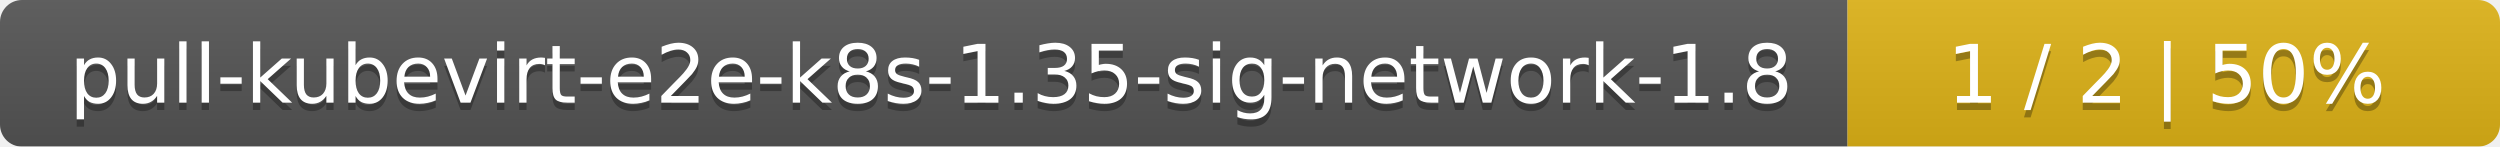
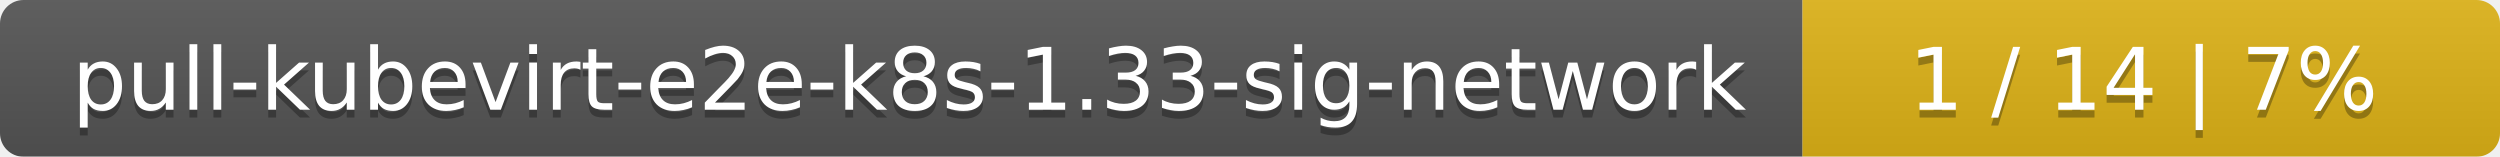
- <svg xmlns="http://www.w3.org/2000/svg" width="341" height="20">
+ <svg xmlns="http://www.w3.org/2000/svg" width="319" height="20">
  <linearGradient id="smooth" x2="0" y2="100%">
    <stop offset="0" stop-color="#bbb" stop-opacity=".1" />
    <stop offset="1" stop-opacity=".1" />
  </linearGradient>
  <mask id="round">
-     <rect width="341" height="20" rx="3" fill="#fff" />
+     <rect width="319" height="20" rx="3" fill="#fff" />
  </mask>
  <g mask="url(#round)">
-     <rect width="252" height="20" fill="#555" />
-     <rect x="252" width="89" height="20" fill="#dfb317" />
-     <rect width="341" height="20" fill="url(#smooth)" />
+     <rect width="230" height="20" fill="#555" />
+     <rect x="230" width="89" height="20" fill="#dfb317" />
+     <rect width="319" height="20" fill="url(#smooth)" />
  </g>
  <g fill="#fff" text-anchor="middle" font-family="DejaVu Sans,Verdana,Geneva,sans-serif" font-size="11">
-     <text x="127" y="15" fill="#010101" fill-opacity=".3">pull-kubevirt-e2e-k8s-1.35-sig-network-1.8</text>
-     <text x="127" y="14">pull-kubevirt-e2e-k8s-1.35-sig-network-1.8</text>
-     <text x="295.5" y="15" fill="#010101" fill-opacity=".3">1 / 2    |    50%</text>
-     <text x="295.5" y="14">1 / 2    |    50%</text>
+     <text x="116" y="15" fill="#010101" fill-opacity=".3">pull-kubevirt-e2e-k8s-1.33-sig-network</text>
+     <text x="116" y="14">pull-kubevirt-e2e-k8s-1.33-sig-network</text>
+     <text x="273.5" y="15" fill="#010101" fill-opacity=".3">1 / 14    |    7%</text>
+     <text x="273.5" y="14">1 / 14    |    7%</text>
  </g>
</svg>
